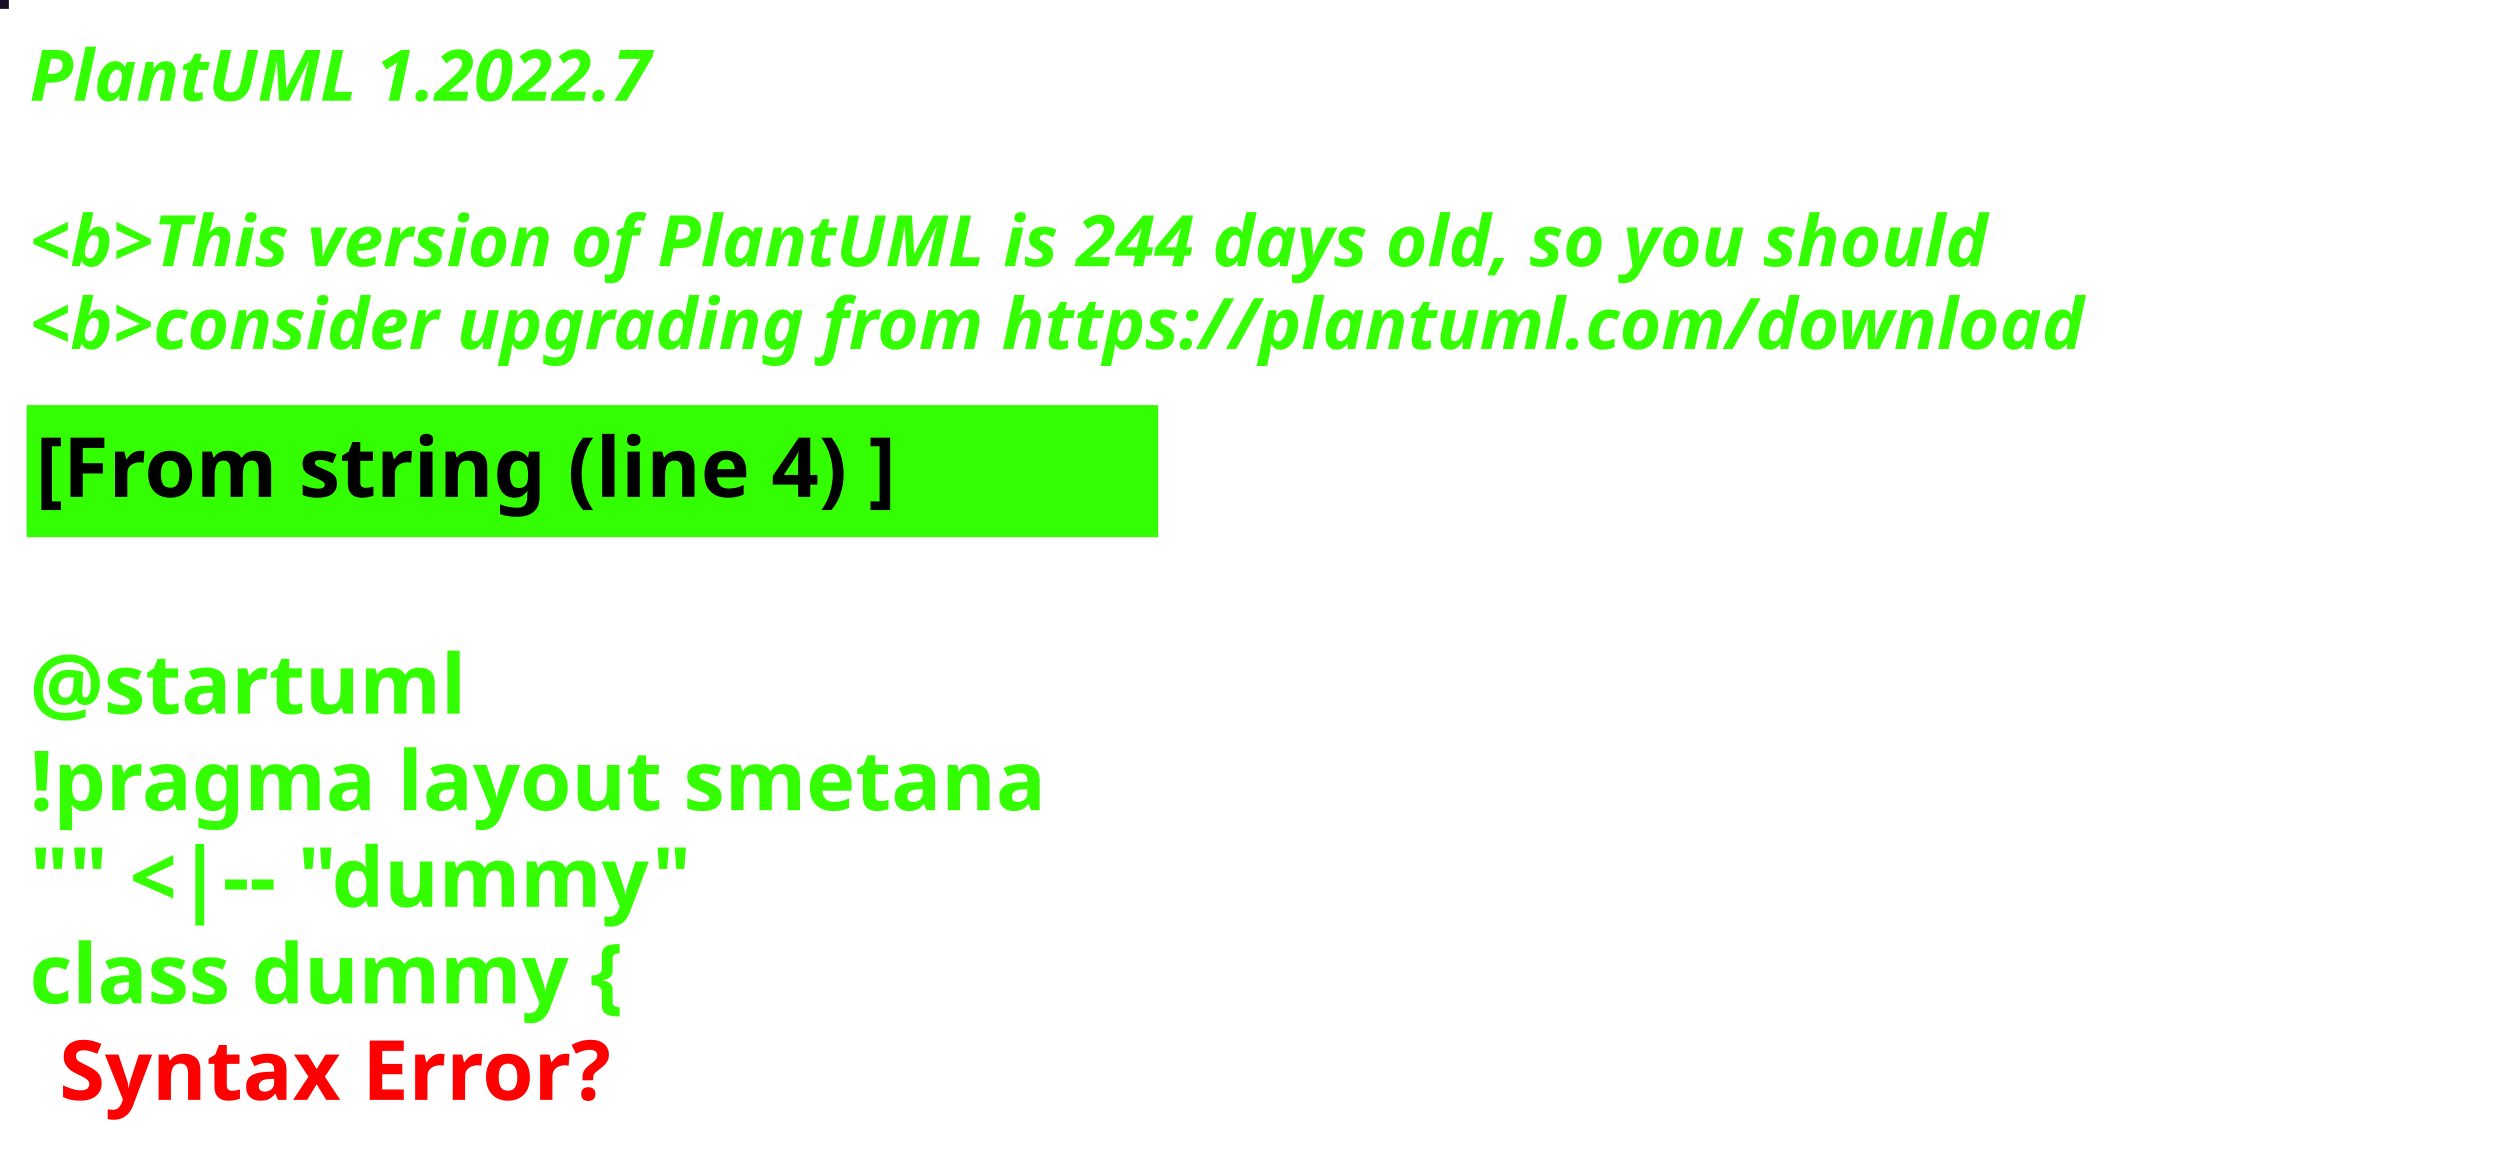
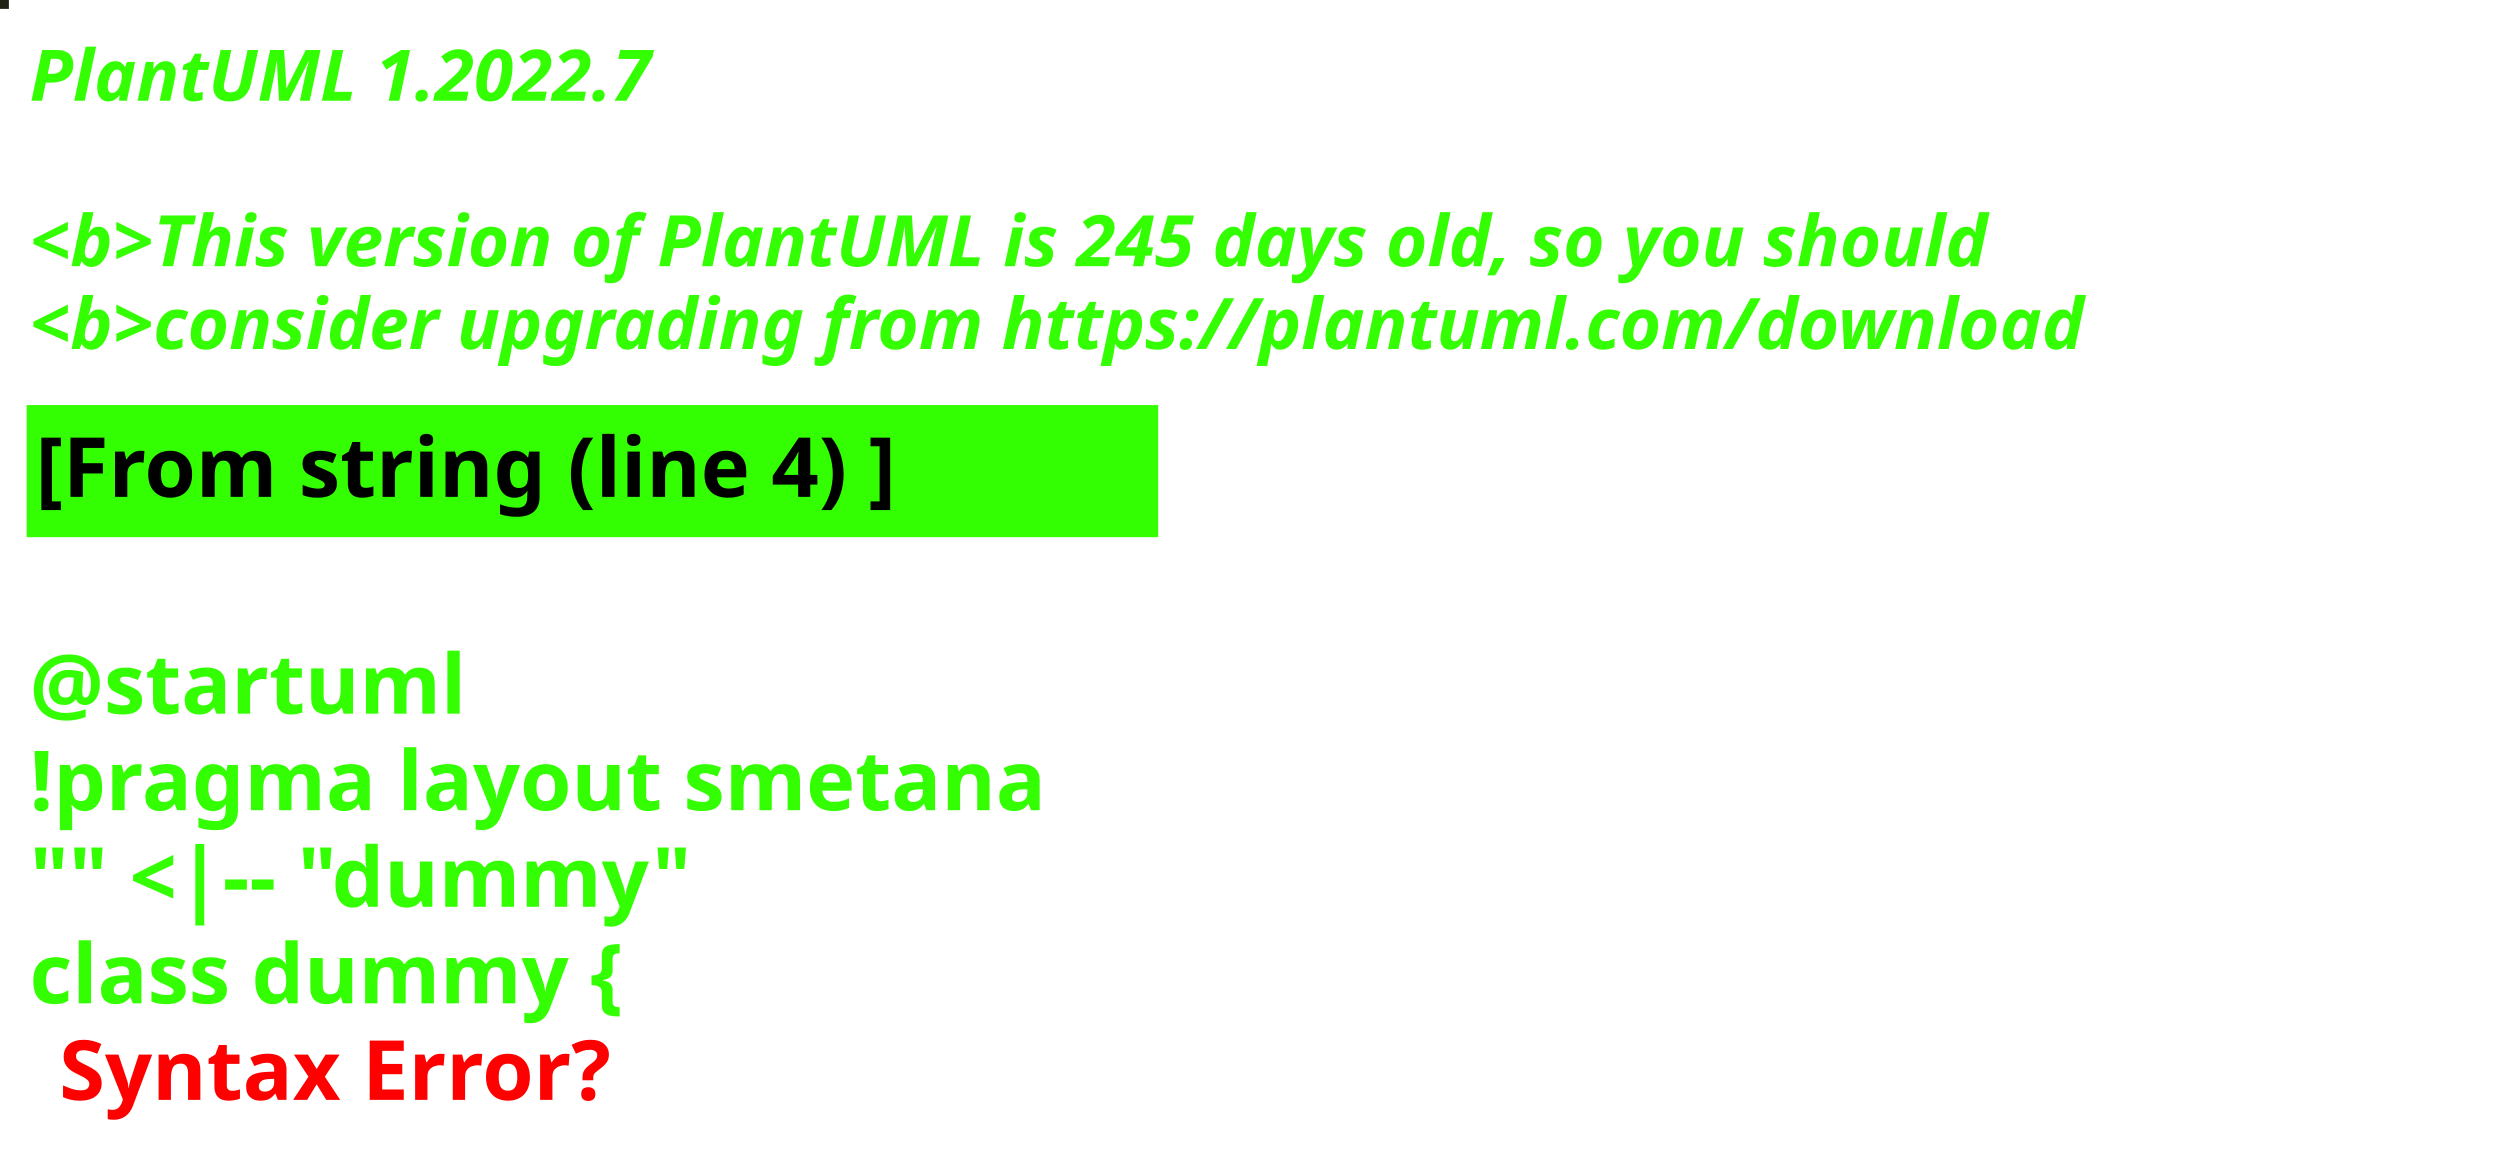
<svg xmlns="http://www.w3.org/2000/svg" contentStyleType="text/css" height="194px" preserveAspectRatio="none" style="width:422px;height:194px;background:#000000;" version="1.1" viewBox="0 0 422 194" width="422px" zoomAndPan="magnify">
  <defs />
  <g>
-     <rect fill="#181124" height="1" style="stroke:#181124;stroke-width:1.0;" width="1" x="0" y="0" />
+     <rect fill="#202215" height="1" style="stroke:#202215;stroke-width:1.0;" width="1" x="0" y="0" />
    <text fill="#33FF02" font-family="sans-serif" font-size="12" font-style="italic" font-weight="bold" lengthAdjust="spacing" textLength="127" x="5" y="17">PlantUML 1.2022.7</text>
    <text fill="#33FF02" font-family="sans-serif" font-size="12" font-style="italic" font-weight="bold" lengthAdjust="spacing" textLength="4" x="5" y="30.969"> </text>
-     <text fill="#33FF02" font-family="sans-serif" font-size="12" font-style="italic" font-weight="bold" lengthAdjust="spacing" textLength="399" x="5" y="44.938">&lt;b&gt;This version of PlantUML is 244 days old, so you should</text>
+     <text fill="#33FF02" font-family="sans-serif" font-size="12" font-style="italic" font-weight="bold" lengthAdjust="spacing" textLength="399" x="5" y="44.938">&lt;b&gt;This version of PlantUML is 245 days old, so you should</text>
    <text fill="#33FF02" font-family="sans-serif" font-size="12" font-style="italic" font-weight="bold" lengthAdjust="spacing" textLength="408" x="5" y="58.906">&lt;b&gt;consider upgrading from https://plantuml.com/download</text>
    <rect fill="#33FF02" height="21.297" style="stroke:#33FF02;stroke-width:1.0;" width="190" x="5" y="68.875" />
    <text fill="#000000" font-family="sans-serif" font-size="14" font-weight="bold" lengthAdjust="spacing" textLength="168" x="6" y="83.875">[From string (line 4) ]</text>
    <text fill="#33FF02" font-family="sans-serif" font-size="14" font-weight="bold" lengthAdjust="spacing" textLength="5" x="5" y="104.172"> </text>
    <text fill="#33FF02" font-family="sans-serif" font-size="14" font-weight="bold" lengthAdjust="spacing" textLength="79" x="5" y="120.469">@startuml</text>
    <text fill="#33FF02" font-family="sans-serif" font-size="14" font-weight="bold" lengthAdjust="spacing" textLength="190" x="5" y="136.766">!pragma layout smetana</text>
    <text fill="#33FF02" font-family="sans-serif" font-size="14" font-weight="bold" lengthAdjust="spacing" textLength="124" x="5" y="153.062">"" &lt;|-- "dummy"</text>
    <text fill="#33FF02" font-family="sans-serif" font-size="14" font-weight="bold" lengthAdjust="spacing" text-decoration="wavy underline" textLength="117" x="5" y="169.359">class dummy {</text>
    <text fill="#FF0000" font-family="sans-serif" font-size="14" font-weight="bold" lengthAdjust="spacing" textLength="106" x="10" y="185.656">Syntax Error?</text>
  </g>
</svg>
